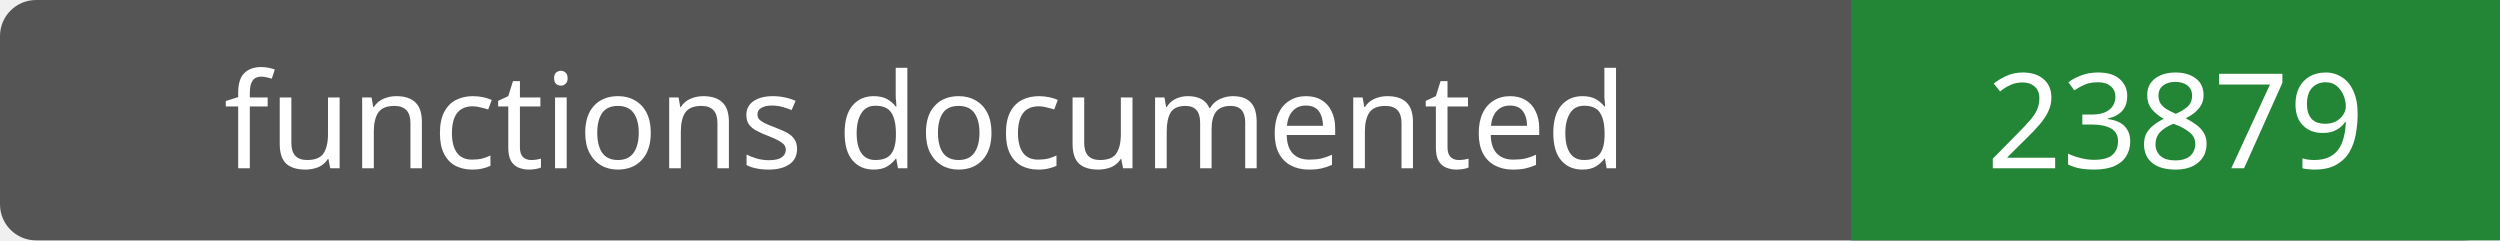
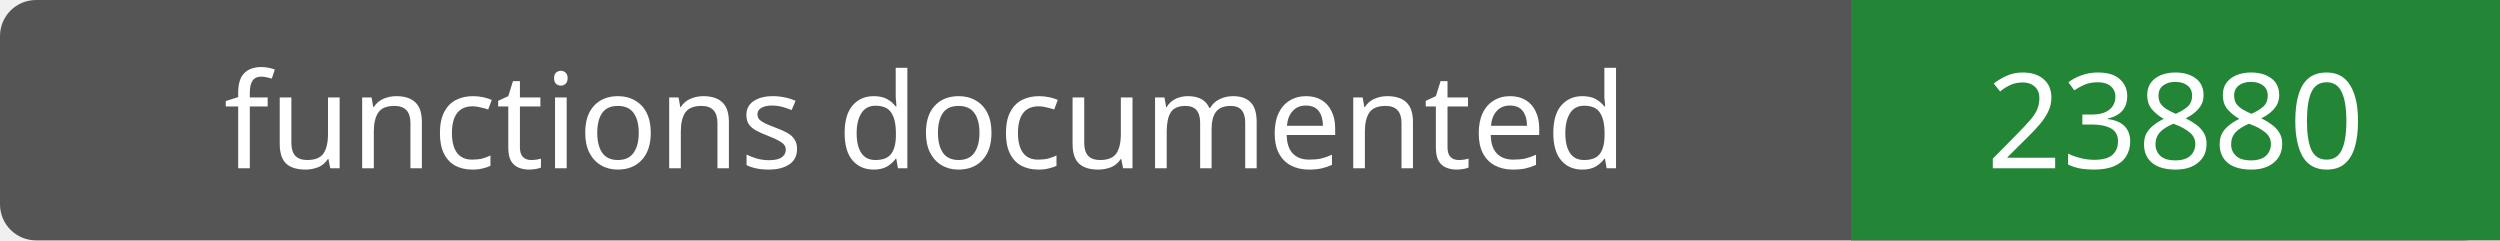
- <svg xmlns="http://www.w3.org/2000/svg" width="208" height="20" role="img" aria-label="functions documented: 23879">
+ <svg xmlns="http://www.w3.org/2000/svg" width="208" height="20" role="img" aria-label="functions documented: 23880">
  <rect width="208" height="20" rx="3" fill="#555" />
  <path fill="#238636" d="M154 0h54v20H154z" />
  <g fill="#fff" text-anchor="middle" font-family="Verdana,sans-serif" font-size="11">
    <text x="77.0" y="14">functions documented</text>
-     <text x="181.0" y="14">23879</text>
+     <text x="181.0" y="14">23880</text>
  </g>
</svg>
